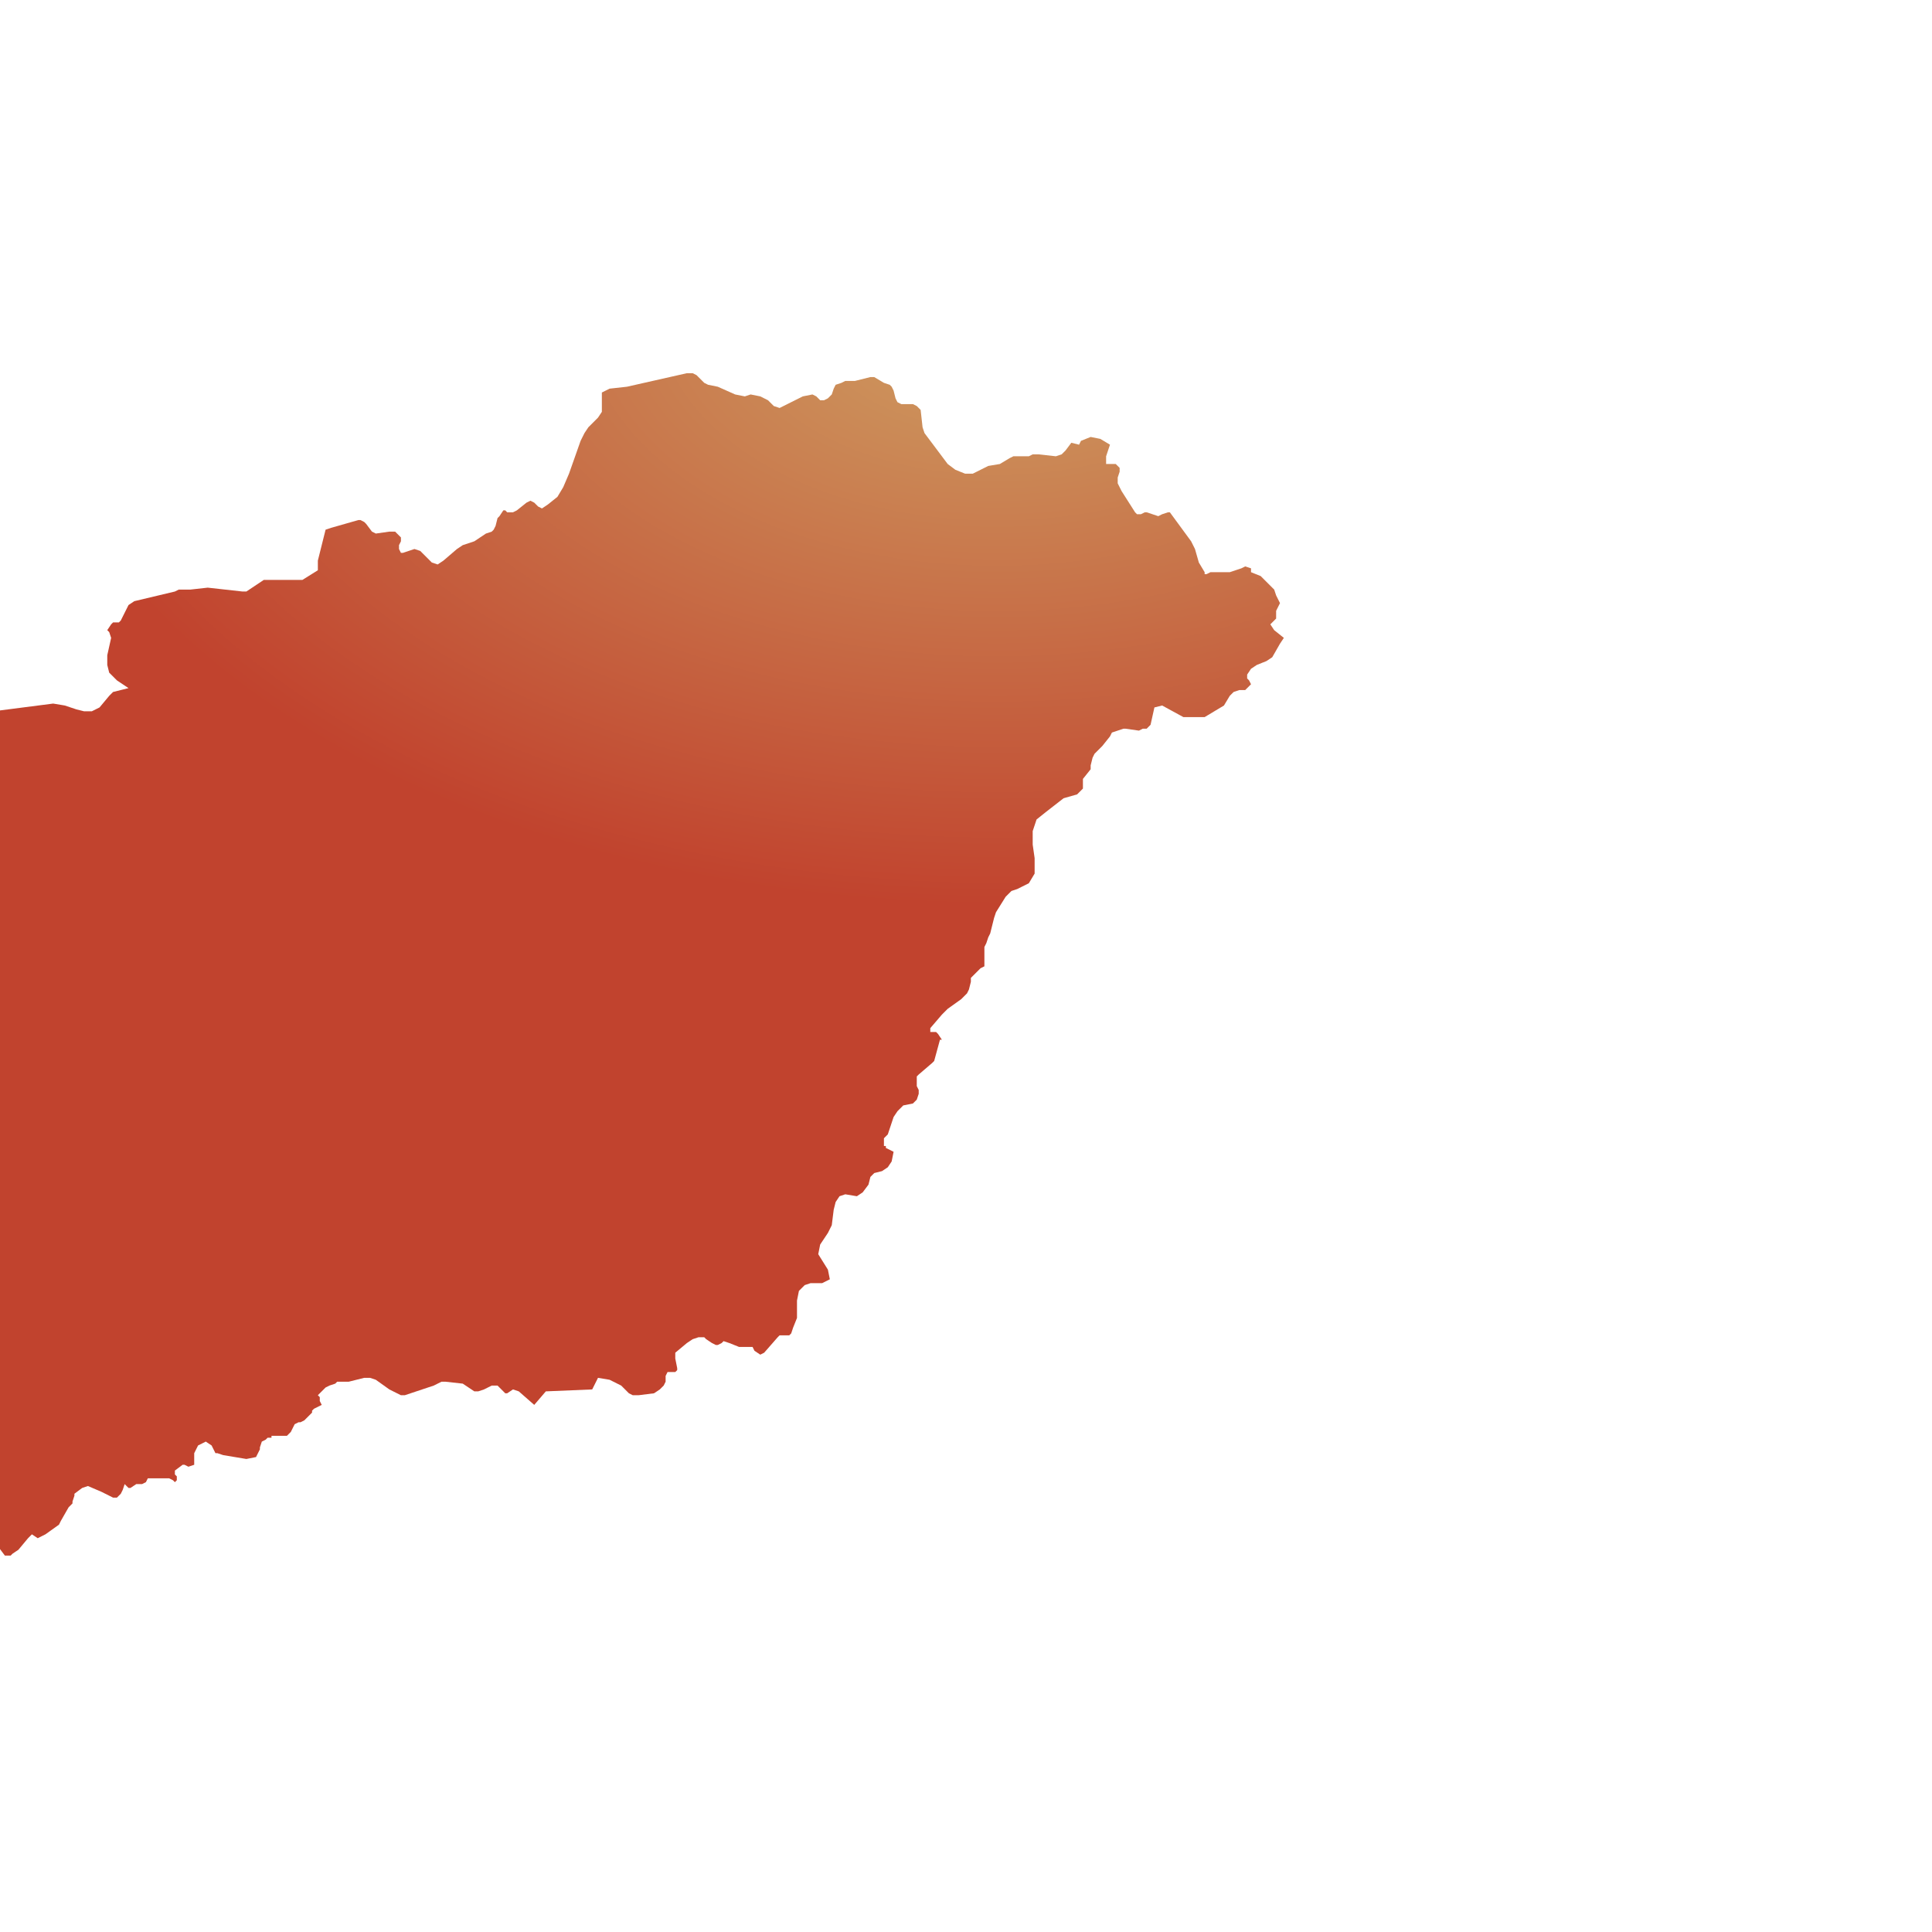
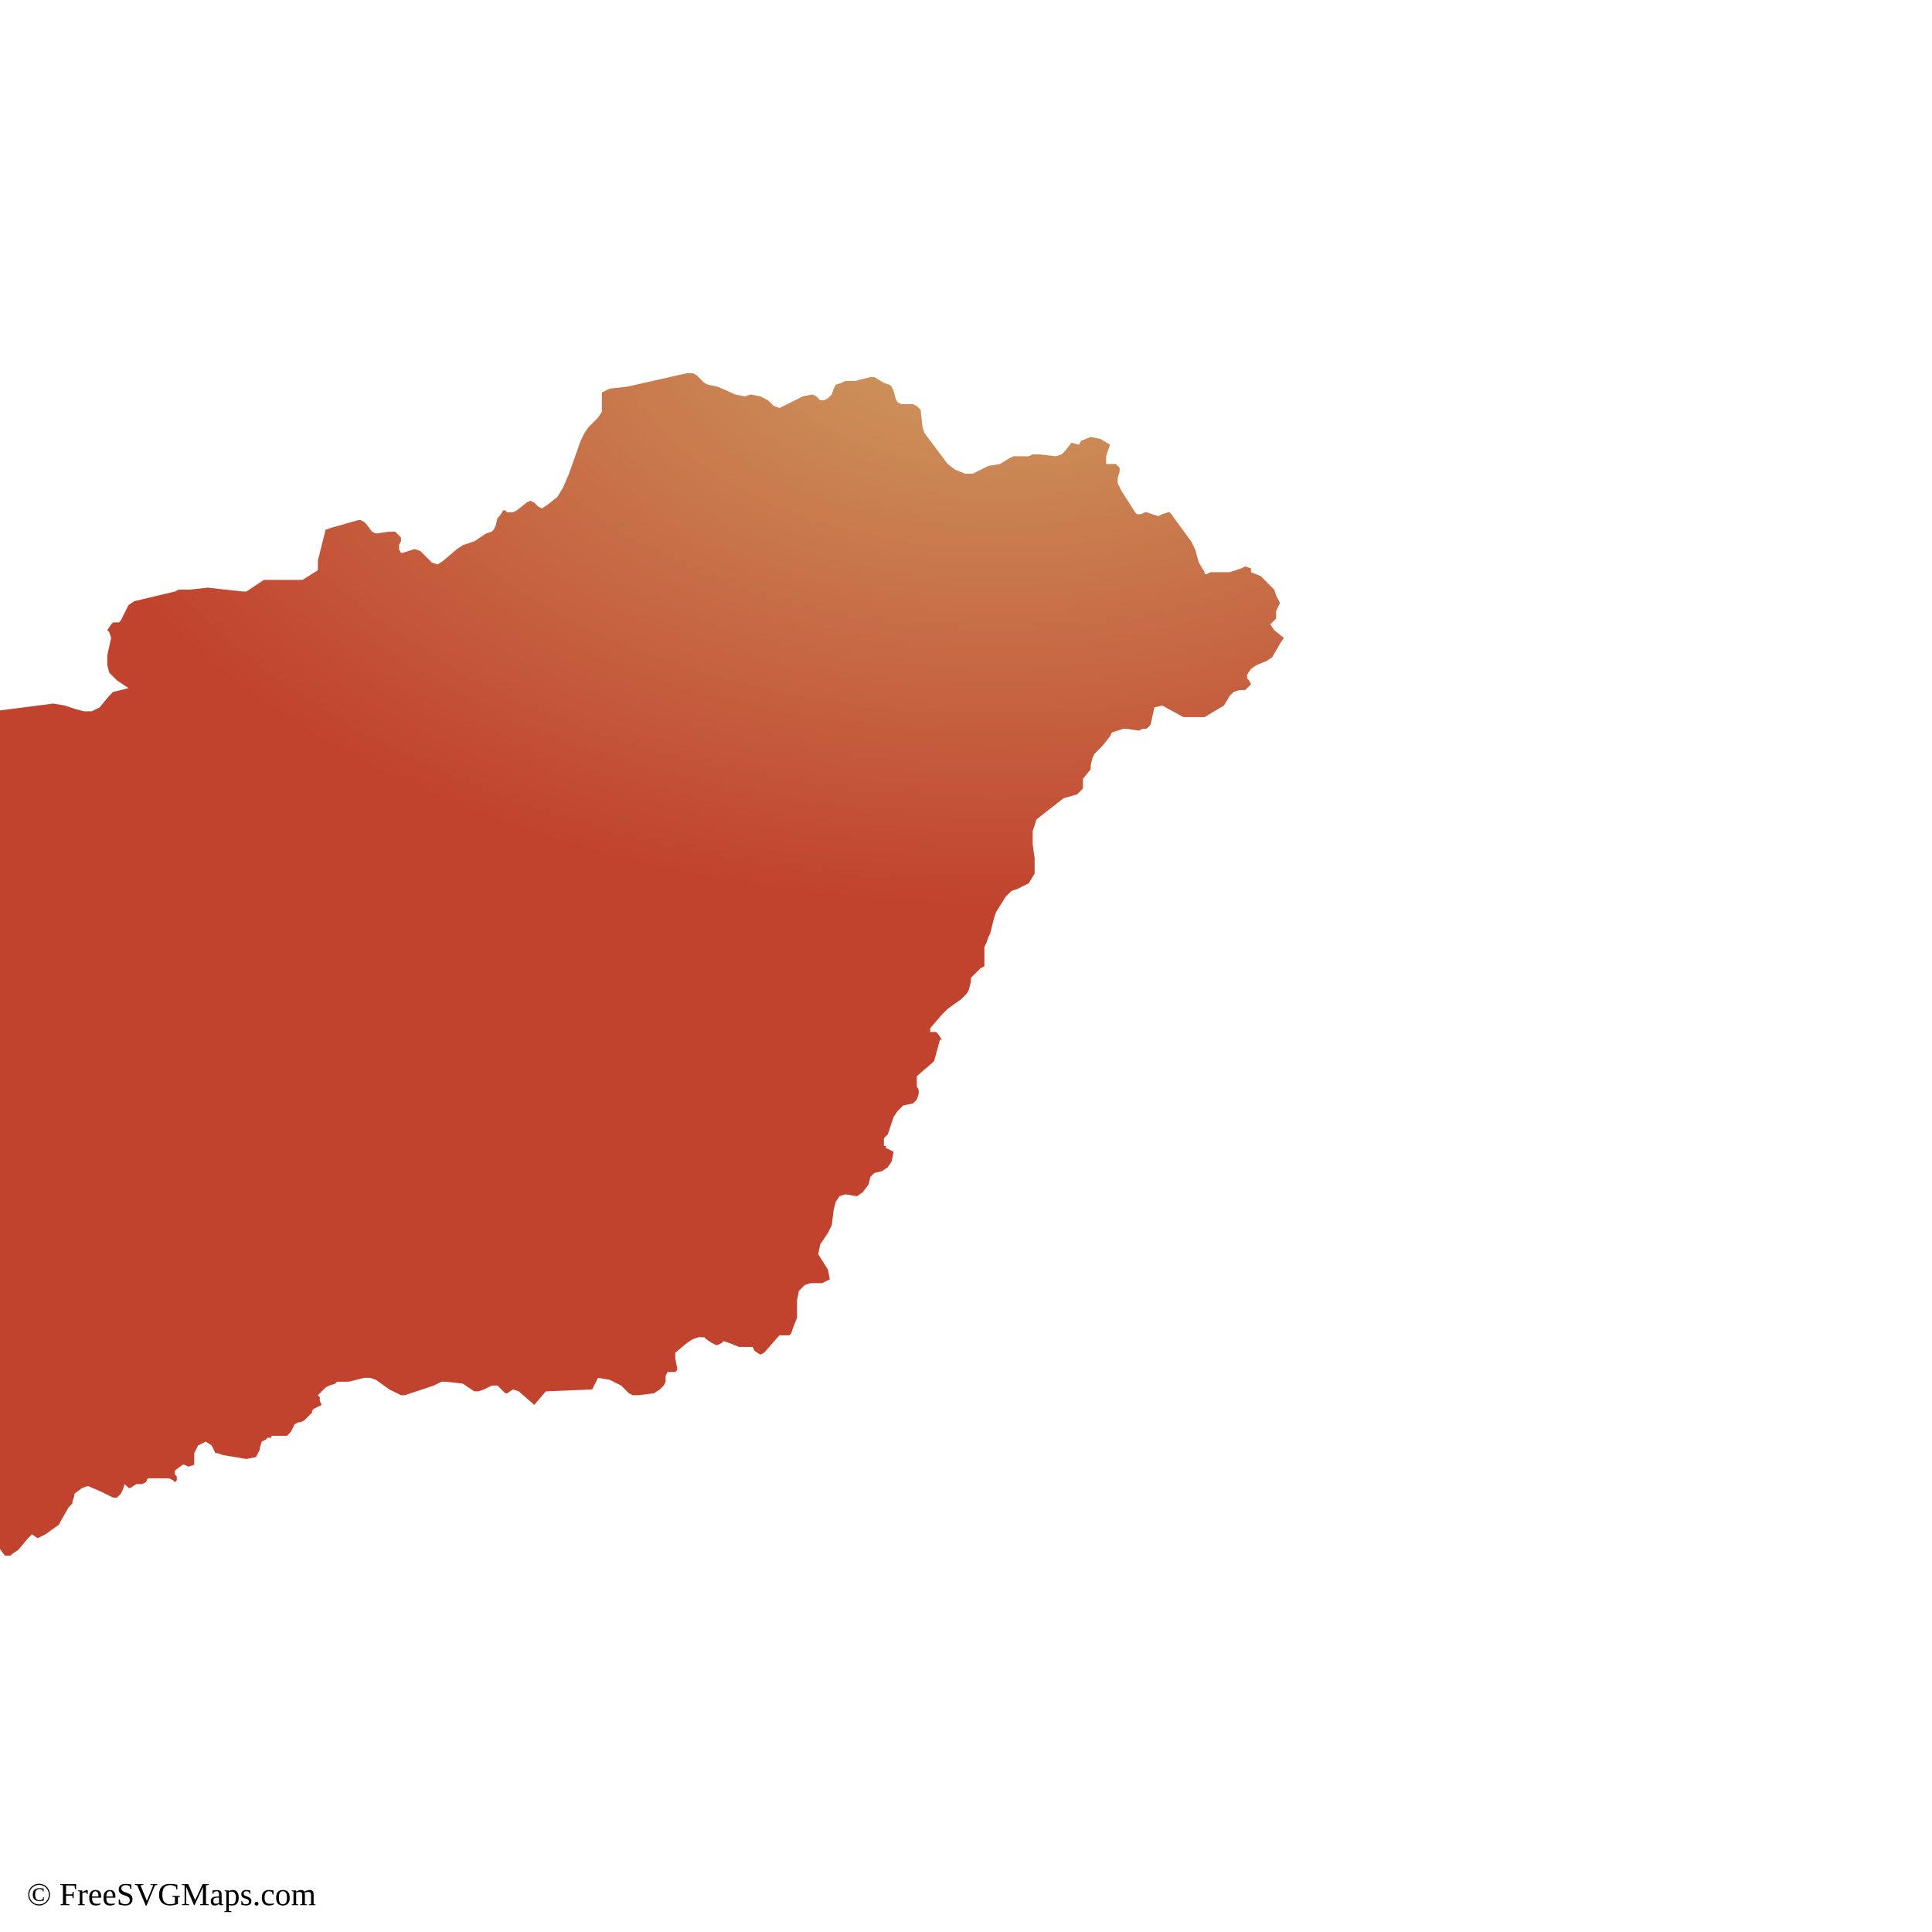
<svg xmlns="http://www.w3.org/2000/svg" id="mapSVG" version="1.1" x="0px" y="0px" style="overflow: hidden; enable-background:new -461 335 100 100;" xml:space="preserve" width="360" height="360" viewBox="0 0 360 360">
-   <defs id="defs1">
+   <g id="viewport-20260918035511133" class="svg-pan-zoom_viewport" transform="matrix(3.6,0,0,3.6,1538.828,-1206.3)" style="transform: matrix(3.6, 0, 0, 3.6, 1538.83, -1206.3);">
+     <g id="mapGroup">
+       <path id="mapPath" d="M-361.7,367.4 L-361.4,367.1 L-361.4,366.7 L-361.3,366.5 L-361.2,366.3 L-361.4,365.9 L-361.5,365.6 L-361.7,365.4 L-362.2,364.9 L-362.7,364.7 L-362.7,364.5 L-363,364.4 L-363.2,364.5 L-363.5,364.6 L-363.8,364.7 L-364.8,364.7 L-365,364.8 L-365.1,364.8 L-365.1,364.7 L-365.4,364.2 L-365.6,363.5 L-365.8,363.1 L-366.9,361.6 L-366.9,361.6 L-367,361.6 L-367,361.6 L-367.3,361.7 L-367.5,361.8 L-367.8,361.7 L-368.1,361.6 L-368.2,361.6 L-368.2,361.6 L-368.4,361.7 L-368.5,361.7 L-368.6,361.7 L-368.7,361.6 L-369.4,360.5 L-369.6,360.1 L-369.6,359.8 L-369.5,359.5 L-369.5,359.3 L-369.7,359.1 L-369.8,359.1 L-370.2,359.1 L-370.2,358.7 L-370,358.1 L-370.5,357.8 L-371,357.7 L-371.5,357.9 L-371.6,358.1 L-371.6,358.1 L-372,358 L-372.3,358.4 L-372.5,358.6 L-372.8,358.7 L-373.7,358.6 L-374,358.6 L-374.2,358.7 L-375,358.7 L-375.2,358.8 L-375.7,359.1 L-376.3,359.2 L-377.1,359.6 L-377.5,359.6 L-378,359.4 L-378.4,359.1 L-378.7,358.7 L-379.6,357.5 L-379.7,357.2 L-379.8,356.3 L-380,356.1 L-380.2,356 L-380.8,356 L-381,355.9 L-381.1,355.7 L-381.2,355.3 L-381.3,355.1 L-381.4,355 L-381.7,354.9 L-382.2,354.6 L-382.4,354.6 L-383.2,354.8 L-383.7,354.8 L-383.9,354.9 L-384.2,355 L-384.3,355.2 L-384.4,355.5 L-384.6,355.7 L-384.8,355.8 L-385,355.8 L-385.2,355.6 L-385.4,355.5 L-385.9,355.6 L-387.1,356.2 L-387.4,356.1 L-387.7,355.8 L-388.1,355.6 L-388.6,355.5 L-388.9,355.6 L-389.4,355.5 L-390.3,355.1 L-390.8,355 L-391,354.9 L-391.4,354.5 L-391.6,354.4 L-391.9,354.4 L-395,355.1 L-395.9,355.2 L-396.3,355.4 L-396.3,355.5 L-396.3,355.7 L-396.3,356.1 L-396.3,356.3 L-396.3,356.4 L-396.5,356.7 L-397,357.2 L-397.2,357.5 L-397.4,357.9 L-398,359.6 L-398.3,360.3 L-398.6,360.8 L-399.1,361.2 L-399.4,361.4 L-399.6,361.3 L-399.8,361.1 L-400,361 L-400.2,361.1 L-400.7,361.5 L-400.9,361.6 L-401.2,361.6 L-401.3,361.5 L-401.4,361.5 L-401.6,361.8 L-401.7,361.9 L-401.8,362.3 L-401.9,362.5 L-402,362.6 L-402.3,362.7 L-402.9,363.1 L-403.5,363.3 L-403.8,363.5 L-404.5,364.1 L-404.8,364.3 L-405.1,364.2 L-405.7,363.6 L-406,363.5 L-406.6,363.7 L-406.7,363.7 L-406.8,363.5 L-406.8,363.3 L-406.7,363.1 L-406.7,362.9 L-407,362.6 L-407.3,362.6 L-408,362.7 L-408.2,362.6 L-408.5,362.2 L-408.6,362.1 L-408.8,362 L-408.9,362 L-410.3,362.4 L-410.6,362.5 L-410.7,362.9 L-410.9,363.7 L-411,364.1 L-411,364.1 L-411,364.2 L-411,364.5 L-411,364.6 L-411.8,365.1 L-413.8,365.1 L-414.7,365.7 L-414.9,365.7 L-416.7,365.5 L-417.6,365.6 L-418.2,365.6 L-418.4,365.7 L-420.5,366.2 L-420.8,366.4 L-421.2,367.2 L-421.3,367.3 L-421.6,367.3 L-421.7,367.4 L-421.9,367.7 L-421.9,367.7 L-421.8,367.8 L-421.7,368.1 L-421.9,369 L-421.9,369.5 L-421.8,369.9 L-421.4,370.3 L-420.8,370.7 L-421.2,370.8 L-421.6,370.9 L-421.8,371.1 L-422.3,371.7 L-422.7,371.9 L-423.1,371.9 L-423.5,371.8 L-424.1,371.6 L-424.7,371.5 L-427.8,371.9 L-428.9,372.3 L-429.4,372.4 L-431.2,372.2 L-435.5,372.5 L-436.7,372.1 L-437.7,371.6 L-437.8,371.5 L-437.9,371.2 L-438.2,371 L-438.5,370.7 L-438.7,370.6 L-438.9,370.7 L-439.1,370.7 L-439.2,370.7 L-439.4,370.5 L-439.9,369.8 L-440,369.7 L-440.4,369.6 L-440.5,369.6 L-440.7,369.5 L-442.2,367.4 L-442.7,367 L-443.6,366.9 L-444.4,366.7 L-444.9,366.6 L-445.5,366.9 L-446.4,367.7 L-446.2,367.9 L-446.2,368 L-446.3,368.1 L-446.4,368.3 L-446.4,368.4 L-446.5,368.5 L-446.5,368.5 L-446.5,368.6 L-446.5,368.6 L-446.4,368.7 L-446.3,368.7 L-446.4,369.1 L-446.5,369.4 L-446.6,369.6 L-446.9,369.8 L-447.4,369.9 L-447.6,370 L-447.6,370.2 L-447.5,370.3 L-447.2,370.5 L-447.1,370.6 L-446.9,371 L-446.8,371.1 L-447,371.4 L-447,371.7 L-446.9,372.2 L-446.9,372.9 L-446.8,373.1 L-446.7,373.3 L-446.5,373.4 L-446.8,373.5 L-447.8,373.6 L-449,373.9 L-449.5,373.8 L-449.7,373.2 L-449.9,373.4 L-450.2,373.8 L-450.4,374 L-450.5,374 L-451.4,373.9 L-451.5,373.8 L-451.7,373.6 L-451.8,373.4 L-451.9,373.2 L-451.9,373 L-452.1,372.9 L-453.3,372.4 L-453.9,372.3 L-454.5,372.6 L-454.6,372.8 L-454.5,373.1 L-454.6,373.3 L-454.7,373.4 L-455.3,373.7 L-455.5,373.9 L-455.6,373.9 L-455.7,373.9 L-455.8,373.8 L-455.8,373.7 L-456,373.8 L-456.2,374.2 L-456.3,374.4 L-456.1,374.5 L-455.2,374.8 L-454.8,374.8 L-453.9,375.1 L-453.4,375 L-453.1,375.2 L-452.8,375.5 L-452.7,376 L-452.8,376.4 L-452.5,376.6 L-452.3,376.8 L-452.2,377.1 L-452.2,377.4 L-452.4,377.7 L-452.8,377.8 L-453,378 L-452.9,378.9 L-453.7,379.5 L-455.3,380.2 L-455.4,379.9 L-455.6,379.8 L-455.8,379.9 L-456,380.1 L-455.9,381 L-456,381.1 L-456.1,381.1 L-456.1,381.1 L-456.1,381.3 L-456.1,381.4 L-456,381.4 L-455.9,381.4 L-455.9,381.5 L-455.5,382.4 L-455.4,382.8 L-455.5,383.1 L-455.7,383.2 L-456.2,383.5 L-456.1,383.9 L-456.3,384.3 L-456.3,384.7 L-456.2,384.8 L-455.9,384.8 L-455.8,384.9 L-455.8,385.1 L-456,385.5 L-456,385.6 L-455.8,385.7 L-455.3,385.5 L-455,385.5 L-454.8,385.7 L-454.9,386 L-455.3,386.4 L-455.6,386.6 L-455.7,386.9 L-455.6,387.2 L-455.3,387.3 L-455.1,387.4 L-455,387.5 L-455.1,387.6 L-455.3,387.8 L-455.9,388 L-456.1,388.2 L-455.7,388.3 L-455.5,388.3 L-455.3,388.5 L-455.2,388.8 L-455.5,388.9 L-455.9,388.9 L-456.1,388.9 L-456.2,388.9 L-456.3,389 L-456.3,388.9 L-456.4,388.9 L-456.7,388.7 L-457,388.7 L-457.6,388.7 L-458.1,388.6 L-458.3,388.7 L-458.5,388.9 L-458.5,389.2 L-458.7,389.3 L-458.8,389.4 L-459,389.5 L-459,389.6 L-459,389.7 L-459,389.9 L-459.1,390 L-459.2,390.1 L-459.5,390.2 L-459.9,390.5 L-460,390.7 L-460.6,391.4 L-460.8,391.6 L-461,391.7 L-460.4,391.8 L-458.4,391.7 L-458.2,391.8 L-457.9,392.1 L-457.8,392.2 L-457.6,392.2 L-457.5,392.3 L-457.6,392.5 L-457.7,392.8 L-457.8,393 L-457.9,393.3 L-458,393.6 L-458,393.7 L-457.8,394.3 L-457.6,394.5 L-457.5,394.7 L-457.3,394.9 L-457.1,394.9 L-457.1,395.2 L-456.9,395.3 L-456.6,395.3 L-456.4,395.5 L-456.3,395.9 L-456.5,396.1 L-456.8,396.2 L-456.9,396.4 L-456.8,396.7 L-456.6,396.9 L-456,397.2 L-455.5,398 L-455,398.4 L-454.8,399.4 L-454.7,399.4 L-454.1,399.8 L-453.9,400 L-453.8,400 L-453.7,399.8 L-453.6,399.8 L-453.5,399.8 L-453.4,399.9 L-453,400 L-452.7,400.2 L-452.4,400.5 L-452.2,400.9 L-451.9,401.3 L-451.4,401.5 L-451.3,401.9 L-451.1,401.9 L-451,401.6 L-450.9,401.7 L-450.5,401.8 L-450.5,401.8 L-450.4,401.9 L-450.3,402 L-450.3,402 L-450.2,402.1 L-450.1,402 L-450.1,402 L-450,402 L-449.8,402.1 L-449.6,402.4 L-449.5,402.8 L-449.5,403.1 L-449.3,403.9 L-449.2,404 L-449.1,404.1 L-448.5,404.7 L-448.1,405.4 L-448,405.6 L-447.2,406.2 L-447.1,406.4 L-447,406.6 L-446.8,406.8 L-446.1,407.3 L-445.9,407.5 L-444.7,407.5 L-444.5,407.6 L-444,408.4 L-443.9,408.6 L-443.7,409.3 L-443.7,409.5 L-443.5,409.8 L-443.3,409.9 L-443.1,409.9 L-442.9,410.1 L-443.1,410.1 L-443.2,410.2 L-443.4,410.3 L-443.4,410.4 L-443.1,410.5 L-443,410.6 L-442.8,410.7 L-442.7,410.4 L-442.6,410.8 L-442.6,411 L-442.5,411 L-442.2,411 L-441.9,410.9 L-441.7,410.9 L-441.7,411.3 L-441.6,411.2 L-441.5,411.2 L-441.5,411.1 L-441.4,411 L-440.1,411.1 L-439.5,411.2 L-438.9,411.4 L-438.2,412.2 L-438.1,412.4 L-438.1,412.6 L-438,412.9 L-438,413.1 L-437.9,413.4 L-437.8,413.4 L-437.5,413.5 L-435.7,414 L-435.3,414.3 L-435,414.8 L-435,414.9 L-434.9,414.9 L-434.8,414.8 L-434.7,414.6 L-434.6,414.5 L-433.3,414.5 L-431.7,414.9 L-431.6,414.9 L-431.4,414.9 L-431.1,414.7 L-431,414.7 L-429.8,414.7 L-429.5,414.8 L-429.1,415.1 L-428.7,415.1 L-428.5,415.4 L-428.2,415.5 L-428,415.4 L-427.7,415.2 L-427.5,415.2 L-427.2,415.6 L-427.1,415.6 L-426.9,415.6 L-426.8,415.5 L-426.5,415.3 L-426,414.7 L-425.8,414.5 L-425.5,414.7 L-425.1,414.5 L-424.4,414 L-424.3,413.8 L-423.9,413.1 L-423.7,412.9 L-423.7,412.9 L-423.7,412.8 L-423.6,412.5 L-423.6,412.4 L-423.2,412.1 L-422.9,412 L-422.2,412.3 L-421.6,412.6 L-421.4,412.6 L-421.3,412.5 L-421.2,412.4 L-421.1,412.2 L-421,411.9 L-420.8,412.1 L-420.7,412.1 L-420.4,411.9 L-420.1,411.9 L-419.9,411.8 L-419.8,411.6 L-419.6,411.6 L-419.5,411.6 L-418.7,411.6 L-418.5,411.7 L-418.4,411.8 L-418.3,411.7 L-418.3,411.7 L-418.3,411.6 L-418.3,411.6 L-418.3,411.6 L-418.3,411.5 L-418.4,411.4 L-418.4,411.3 L-418.4,411.2 L-418.4,411.2 L-418,410.9 L-417.9,410.9 L-417.7,411 L-417.4,410.9 L-417.4,410.3 L-417.2,409.9 L-416.8,409.7 L-416.5,409.9 L-416.4,410.1 L-416.3,410.3 L-416.2,410.3 L-415.9,410.4 L-414.7,410.6 L-414.2,410.5 L-414.2,410.5 L-414.1,410.3 L-414,410.1 L-414,410 L-413.9,409.7 L-413.7,409.6 L-413.6,409.5 L-413.4,409.5 L-413.4,409.4 L-412.8,409.4 L-412.6,409.4 L-412.4,409.2 L-412.3,409 L-412.2,408.8 L-412.2,408.8 L-412,408.7 L-411.9,408.7 L-411.7,408.6 L-411.5,408.4 L-411.4,408.3 L-411.3,408.2 L-411.3,408.1 L-411.3,408.1 L-411.2,408 L-411,407.9 L-410.8,407.8 L-410.9,407.6 L-410.9,407.5 L-410.9,407.4 L-410.9,407.4 L-411,407.3 L-410.8,407.1 L-410.7,407 L-410.6,406.9 L-410.4,406.8 L-410.1,406.7 L-410,406.6 L-409.9,406.6 L-409.8,406.6 L-409.4,406.6 L-408.6,406.4 L-408.3,406.4 L-408,406.5 L-407.3,407 L-406.7,407.3 L-406.5,407.3 L-405,406.8 L-404.6,406.6 L-404.4,406.6 L-403.5,406.7 L-402.9,407.1 L-402.7,407.1 L-402.4,407 L-402.2,406.9 L-402,406.8 L-401.9,406.8 L-401.9,406.8 L-401.7,406.8 L-401.6,406.9 L-401.6,406.9 L-401.4,407.1 L-401.3,407.2 L-401.3,407.2 L-401.2,407.2 L-400.9,407 L-400.9,407 L-400.6,407.1 L-399.8,407.8 L-399.2,407.1 L-396.8,407 L-396.5,406.4 L-395.9,406.5 L-395.3,406.8 L-394.9,407.2 L-394.7,407.3 L-394.5,407.3 L-394.4,407.3 L-393.6,407.2 L-393.3,407 L-393.1,406.8 L-393,406.6 L-393,406.3 L-392.9,406.1 L-392.8,406.1 L-392.7,406.1 L-392.5,406.1 L-392.4,406 L-392.4,405.9 L-392.5,405.4 L-392.5,405.2 L-392.5,405.1 L-391.9,404.6 L-391.6,404.4 L-391.3,404.3 L-391,404.3 L-390.9,404.4 L-390.6,404.6 L-390.4,404.7 L-390.3,404.7 L-390.1,404.6 L-390,404.5 L-389.7,404.6 L-389.2,404.8 L-388.9,404.8 L-388.7,404.8 L-388.6,404.8 L-388.5,404.8 L-388.4,405 L-388.1,405.2 L-387.9,405.1 L-387.2,404.3 L-387.1,404.2 L-386.6,404.2 L-386.5,404.1 L-386.4,403.8 L-386.2,403.3 L-386.2,402.4 L-386.1,401.9 L-385.8,401.6 L-385.5,401.5 L-384.9,401.5 L-384.5,401.3 L-384.6,400.8 L-385.1,400 L-385,399.5 L-384.8,399.2 L-384.6,398.9 L-384.4,398.5 L-384.3,397.7 L-384.2,397.3 L-384,397 L-383.7,396.9 L-383.1,397 L-382.8,396.8 L-382.5,396.4 L-382.4,396 L-382.2,395.8 L-381.8,395.7 L-381.5,395.5 L-381.3,395.2 L-381.2,394.7 L-381.6,394.5 L-381.6,394.4 L-381.7,394.4 L-381.7,394.3 L-381.7,394.2 L-381.7,394 L-381.6,393.9 L-381.5,393.8 L-381.2,392.9 L-381,392.6 L-380.7,392.3 L-380.2,392.2 L-380,392 L-379.9,391.7 L-379.9,391.5 L-380,391.3 L-380,391 L-380,390.8 L-379.9,390.7 L-379.9,390.7 L-379.2,390.1 L-379.1,390 L-378.8,388.9 L-378.7,388.9 L-378.7,388.9 L-378.9,388.6 L-379,388.5 L-379.1,388.5 L-379.3,388.5 L-379.3,388.3 L-378.7,387.6 L-378.4,387.3 L-377.7,386.8 L-377.4,386.5 L-377.3,386.3 L-377.2,385.9 L-377.2,385.7 L-377,385.5 L-376.7,385.2 L-376.5,385.1 L-376.5,384.8 L-376.5,384.6 L-376.5,384.4 L-376.5,384.1 L-376.4,383.9 L-376.3,383.6 L-376.2,383.4 L-376,382.6 L-375.9,382.3 L-375.4,381.5 L-375.1,381.2 L-374.8,381.1 L-374.2,380.8 L-373.9,380.3 L-373.9,379.5 L-374,378.8 L-374,378.1 L-373.8,377.5 L-373.3,377.1 L-372.4,376.4 L-371.7,376.2 L-371.5,376 L-371.4,375.9 L-371.4,375.7 L-371.4,375.5 L-371.4,375.4 L-371,374.9 L-371,374.7 L-370.9,374.3 L-370.8,374.1 L-370.7,374 L-370.5,373.8 L-370.4,373.7 L-370,373.2 L-369.9,373 L-369.6,372.9 L-369.3,372.8 L-369.2,372.8 L-368.5,372.9 L-368.3,372.8 L-368.1,372.8 L-367.9,372.6 L-367.7,371.7 L-367.3,371.6 L-366.2,372.2 L-365.7,372.2 L-365.1,372.2 L-364.6,371.9 L-364.1,371.6 L-363.8,371.1 L-363.6,370.9 L-363.3,370.8 L-363,370.8 L-362.9,370.7 L-362.7,370.5 L-362.8,370.3 L-362.9,370.2 L-362.9,370 L-362.7,369.7 L-362.4,369.5 L-361.9,369.3 L-361.6,369.1 L-361.2,368.4 L-361,368.1 L-361.5,367.7 Z" fill="url(#grad1)" />
+     </g>
+   </g>
+   <text id="svgAttribution" x="5" y="355" font-size="6px" fill="#000000" text-anchor="start" dominant-baseline="baseline">© FreeSVGMaps.com</text>
+   <defs>
    <radialGradient id="grad1" cx="85%" cy="-5%">
      <stop offset="0%" style="stop-color:#ce9e62;stop-opacity:1" />
      <stop offset="100%" style="stop-color:#c1432e;stop-opacity:1" />
    </radialGradient>
  </defs>
-   <g id="viewport-20260918035511133" class="svg-pan-zoom_viewport" transform="matrix(3.6,0,0,3.6,1538.828,-1206.3)" style="transform: matrix(3.6, 0, 0, 3.6, 1538.83, -1206.3);">
-     <g id="mapGroup">
-       <path id="mapPath" d="M-361.7,367.4 L-361.4,367.1 L-361.4,366.7 L-361.3,366.5 L-361.2,366.3 L-361.4,365.9 L-361.5,365.6 L-361.7,365.4 L-362.2,364.9 L-362.7,364.7 L-362.7,364.5 L-363,364.4 L-363.2,364.5 L-363.5,364.6 L-363.8,364.7 L-364.8,364.7 L-365,364.8 L-365.1,364.8 L-365.1,364.7 L-365.4,364.2 L-365.6,363.5 L-365.8,363.1 L-366.9,361.6 L-366.9,361.6 L-367,361.6 L-367,361.6 L-367.3,361.7 L-367.5,361.8 L-367.8,361.7 L-368.1,361.6 L-368.2,361.6 L-368.2,361.6 L-368.4,361.7 L-368.5,361.7 L-368.6,361.7 L-368.7,361.6 L-369.4,360.5 L-369.6,360.1 L-369.6,359.8 L-369.5,359.5 L-369.5,359.3 L-369.7,359.1 L-369.8,359.1 L-370.2,359.1 L-370.2,358.7 L-370,358.1 L-370.5,357.8 L-371,357.7 L-371.5,357.9 L-371.6,358.1 L-371.6,358.1 L-372,358 L-372.3,358.4 L-372.5,358.6 L-372.8,358.7 L-373.7,358.6 L-374,358.6 L-374.2,358.7 L-375,358.7 L-375.2,358.8 L-375.7,359.1 L-376.3,359.2 L-377.1,359.6 L-377.5,359.6 L-378,359.4 L-378.4,359.1 L-378.7,358.7 L-379.6,357.5 L-379.7,357.2 L-379.8,356.3 L-380,356.1 L-380.2,356 L-380.8,356 L-381,355.9 L-381.1,355.7 L-381.2,355.3 L-381.3,355.1 L-381.4,355 L-381.7,354.9 L-382.2,354.6 L-382.4,354.6 L-383.2,354.8 L-383.7,354.8 L-383.9,354.9 L-384.2,355 L-384.3,355.2 L-384.4,355.5 L-384.6,355.7 L-384.8,355.8 L-385,355.8 L-385.2,355.6 L-385.4,355.5 L-385.9,355.6 L-387.1,356.2 L-387.4,356.1 L-387.7,355.8 L-388.1,355.6 L-388.6,355.5 L-388.9,355.6 L-389.4,355.5 L-390.3,355.1 L-390.8,355 L-391,354.9 L-391.4,354.5 L-391.6,354.4 L-391.9,354.4 L-395,355.1 L-395.9,355.2 L-396.3,355.4 L-396.3,355.5 L-396.3,355.7 L-396.3,356.1 L-396.3,356.3 L-396.3,356.4 L-396.5,356.7 L-397,357.2 L-397.2,357.5 L-397.4,357.9 L-398,359.6 L-398.3,360.3 L-398.6,360.8 L-399.1,361.2 L-399.4,361.4 L-399.6,361.3 L-399.8,361.1 L-400,361 L-400.2,361.1 L-400.7,361.5 L-400.9,361.6 L-401.2,361.6 L-401.3,361.5 L-401.4,361.5 L-401.6,361.8 L-401.7,361.9 L-401.8,362.3 L-401.9,362.5 L-402,362.6 L-402.3,362.7 L-402.9,363.1 L-403.5,363.3 L-403.8,363.5 L-404.5,364.1 L-404.8,364.3 L-405.1,364.2 L-405.7,363.6 L-406,363.5 L-406.6,363.7 L-406.7,363.7 L-406.8,363.5 L-406.8,363.3 L-406.7,363.1 L-406.7,362.9 L-407,362.6 L-407.3,362.6 L-408,362.7 L-408.2,362.6 L-408.5,362.2 L-408.6,362.1 L-408.8,362 L-408.9,362 L-410.3,362.4 L-410.6,362.5 L-410.7,362.9 L-410.9,363.7 L-411,364.1 L-411,364.1 L-411,364.2 L-411,364.5 L-411,364.6 L-411.8,365.1 L-413.8,365.1 L-414.7,365.7 L-414.9,365.7 L-416.7,365.5 L-417.6,365.6 L-418.2,365.6 L-418.4,365.7 L-420.5,366.2 L-420.8,366.4 L-421.2,367.2 L-421.3,367.3 L-421.6,367.3 L-421.7,367.4 L-421.9,367.7 L-421.9,367.7 L-421.8,367.8 L-421.7,368.1 L-421.9,369 L-421.9,369.5 L-421.8,369.9 L-421.4,370.3 L-420.8,370.7 L-421.2,370.8 L-421.6,370.9 L-421.8,371.1 L-422.3,371.7 L-422.7,371.9 L-423.1,371.9 L-423.5,371.8 L-424.1,371.6 L-424.7,371.5 L-427.8,371.9 L-428.9,372.3 L-429.4,372.4 L-431.2,372.2 L-435.5,372.5 L-436.7,372.1 L-437.7,371.6 L-437.8,371.5 L-437.9,371.2 L-438.2,371 L-438.5,370.7 L-438.7,370.6 L-438.9,370.7 L-439.1,370.7 L-439.2,370.7 L-439.4,370.5 L-439.9,369.8 L-440,369.7 L-440.4,369.6 L-440.5,369.6 L-440.7,369.5 L-442.2,367.4 L-442.7,367 L-443.6,366.9 L-444.4,366.7 L-444.9,366.6 L-445.5,366.9 L-446.4,367.7 L-446.2,367.9 L-446.2,368 L-446.3,368.1 L-446.4,368.3 L-446.4,368.4 L-446.5,368.5 L-446.5,368.5 L-446.5,368.6 L-446.5,368.6 L-446.4,368.7 L-446.3,368.7 L-446.4,369.1 L-446.5,369.4 L-446.6,369.6 L-446.9,369.8 L-447.4,369.9 L-447.6,370 L-447.6,370.2 L-447.5,370.3 L-447.2,370.5 L-447.1,370.6 L-446.9,371 L-446.8,371.1 L-447,371.4 L-447,371.7 L-446.9,372.2 L-446.9,372.9 L-446.8,373.1 L-446.7,373.3 L-446.5,373.4 L-446.8,373.5 L-447.8,373.6 L-449,373.9 L-449.5,373.8 L-449.7,373.2 L-449.9,373.4 L-450.2,373.8 L-450.4,374 L-450.5,374 L-451.4,373.9 L-451.5,373.8 L-451.7,373.6 L-451.8,373.4 L-451.9,373.2 L-451.9,373 L-452.1,372.9 L-453.3,372.4 L-453.9,372.3 L-454.5,372.6 L-454.6,372.8 L-454.5,373.1 L-454.6,373.3 L-454.7,373.4 L-455.3,373.7 L-455.5,373.9 L-455.6,373.9 L-455.7,373.9 L-455.8,373.8 L-455.8,373.7 L-456,373.8 L-456.2,374.2 L-456.3,374.4 L-456.1,374.5 L-455.2,374.8 L-454.8,374.8 L-453.9,375.1 L-453.4,375 L-453.1,375.2 L-452.8,375.5 L-452.7,376 L-452.8,376.4 L-452.5,376.6 L-452.3,376.8 L-452.2,377.1 L-452.2,377.4 L-452.4,377.7 L-452.8,377.8 L-453,378 L-452.9,378.9 L-453.7,379.5 L-455.3,380.2 L-455.4,379.9 L-455.6,379.8 L-455.8,379.9 L-456,380.1 L-455.9,381 L-456,381.1 L-456.1,381.1 L-456.1,381.1 L-456.1,381.3 L-456.1,381.4 L-456,381.4 L-455.9,381.4 L-455.9,381.5 L-455.5,382.4 L-455.4,382.8 L-455.5,383.1 L-455.7,383.2 L-456.2,383.5 L-456.1,383.9 L-456.3,384.3 L-456.3,384.7 L-456.2,384.8 L-455.9,384.8 L-455.8,384.9 L-455.8,385.1 L-456,385.5 L-456,385.6 L-455.8,385.7 L-455.3,385.5 L-455,385.5 L-454.8,385.7 L-454.9,386 L-455.3,386.4 L-455.6,386.6 L-455.7,386.9 L-455.6,387.2 L-455.3,387.3 L-455.1,387.4 L-455,387.5 L-455.1,387.6 L-455.3,387.8 L-455.9,388 L-456.1,388.2 L-455.7,388.3 L-455.5,388.3 L-455.3,388.5 L-455.2,388.8 L-455.5,388.9 L-455.9,388.9 L-456.1,388.9 L-456.2,388.9 L-456.3,389 L-456.3,388.9 L-456.4,388.9 L-456.7,388.7 L-457,388.7 L-457.6,388.7 L-458.1,388.6 L-458.3,388.7 L-458.5,388.9 L-458.5,389.2 L-458.7,389.3 L-458.8,389.4 L-459,389.5 L-459,389.6 L-459,389.7 L-459,389.9 L-459.1,390 L-459.2,390.1 L-459.5,390.2 L-459.9,390.5 L-460,390.7 L-460.6,391.4 L-460.8,391.6 L-461,391.7 L-460.4,391.8 L-458.4,391.7 L-458.2,391.8 L-457.9,392.1 L-457.8,392.2 L-457.6,392.2 L-457.5,392.3 L-457.6,392.5 L-457.7,392.8 L-457.8,393 L-457.9,393.3 L-458,393.6 L-458,393.7 L-457.8,394.3 L-457.6,394.5 L-457.5,394.7 L-457.3,394.9 L-457.1,394.9 L-457.1,395.2 L-456.9,395.3 L-456.6,395.3 L-456.4,395.5 L-456.3,395.9 L-456.5,396.1 L-456.8,396.2 L-456.9,396.4 L-456.8,396.7 L-456.6,396.9 L-456,397.2 L-455.5,398 L-455,398.4 L-454.8,399.4 L-454.7,399.4 L-454.1,399.8 L-453.9,400 L-453.8,400 L-453.7,399.8 L-453.6,399.8 L-453.5,399.8 L-453.4,399.9 L-453,400 L-452.7,400.2 L-452.4,400.5 L-452.2,400.9 L-451.9,401.3 L-451.4,401.5 L-451.3,401.9 L-451.1,401.9 L-451,401.6 L-450.9,401.7 L-450.5,401.8 L-450.5,401.8 L-450.4,401.9 L-450.3,402 L-450.3,402 L-450.2,402.1 L-450.1,402 L-450.1,402 L-450,402 L-449.8,402.1 L-449.6,402.4 L-449.5,402.8 L-449.5,403.1 L-449.3,403.9 L-449.2,404 L-449.1,404.1 L-448.5,404.7 L-448.1,405.4 L-448,405.6 L-447.2,406.2 L-447.1,406.4 L-447,406.6 L-446.8,406.8 L-446.1,407.3 L-445.9,407.5 L-444.7,407.5 L-444.5,407.6 L-444,408.4 L-443.9,408.6 L-443.7,409.3 L-443.7,409.5 L-443.5,409.8 L-443.3,409.9 L-443.1,409.9 L-442.9,410.1 L-443.1,410.1 L-443.2,410.2 L-443.4,410.3 L-443.4,410.4 L-443.1,410.5 L-443,410.6 L-442.8,410.7 L-442.7,410.4 L-442.6,410.8 L-442.6,411 L-442.5,411 L-442.2,411 L-441.9,410.9 L-441.7,410.9 L-441.7,411.3 L-441.6,411.2 L-441.5,411.2 L-441.5,411.1 L-441.4,411 L-440.1,411.1 L-439.5,411.2 L-438.9,411.4 L-438.2,412.2 L-438.1,412.4 L-438.1,412.6 L-438,412.9 L-438,413.1 L-437.9,413.4 L-437.8,413.4 L-437.5,413.5 L-435.7,414 L-435.3,414.3 L-435,414.8 L-435,414.9 L-434.9,414.9 L-434.8,414.8 L-434.7,414.6 L-434.6,414.5 L-433.3,414.5 L-431.7,414.9 L-431.6,414.9 L-431.4,414.9 L-431.1,414.7 L-431,414.7 L-429.8,414.7 L-429.5,414.8 L-429.1,415.1 L-428.7,415.1 L-428.5,415.4 L-428.2,415.5 L-428,415.4 L-427.7,415.2 L-427.5,415.2 L-427.2,415.6 L-427.1,415.6 L-426.9,415.6 L-426.8,415.5 L-426.5,415.3 L-426,414.7 L-425.8,414.5 L-425.5,414.7 L-425.1,414.5 L-424.4,414 L-424.3,413.8 L-423.9,413.1 L-423.7,412.9 L-423.7,412.9 L-423.7,412.8 L-423.6,412.5 L-423.6,412.4 L-423.2,412.1 L-422.9,412 L-422.2,412.3 L-421.6,412.6 L-421.4,412.6 L-421.3,412.5 L-421.2,412.4 L-421.1,412.2 L-421,411.9 L-420.8,412.1 L-420.7,412.1 L-420.4,411.9 L-420.1,411.9 L-419.9,411.8 L-419.8,411.6 L-419.6,411.6 L-419.5,411.6 L-418.7,411.6 L-418.5,411.7 L-418.4,411.8 L-418.3,411.7 L-418.3,411.7 L-418.3,411.6 L-418.3,411.6 L-418.3,411.6 L-418.3,411.5 L-418.4,411.4 L-418.4,411.3 L-418.4,411.2 L-418.4,411.2 L-418,410.9 L-417.9,410.9 L-417.7,411 L-417.4,410.9 L-417.4,410.3 L-417.2,409.9 L-416.8,409.7 L-416.5,409.9 L-416.4,410.1 L-416.3,410.3 L-416.2,410.3 L-415.9,410.4 L-414.7,410.6 L-414.2,410.5 L-414.2,410.5 L-414.1,410.3 L-414,410.1 L-414,410 L-413.9,409.7 L-413.7,409.6 L-413.6,409.5 L-413.4,409.5 L-413.4,409.4 L-412.8,409.4 L-412.6,409.4 L-412.4,409.2 L-412.3,409 L-412.2,408.8 L-412.2,408.8 L-412,408.7 L-411.9,408.7 L-411.7,408.6 L-411.5,408.4 L-411.4,408.3 L-411.3,408.2 L-411.3,408.1 L-411.3,408.1 L-411.2,408 L-411,407.9 L-410.8,407.8 L-410.9,407.6 L-410.9,407.5 L-410.9,407.4 L-410.9,407.4 L-411,407.3 L-410.8,407.1 L-410.7,407 L-410.6,406.9 L-410.4,406.8 L-410.1,406.7 L-410,406.6 L-409.9,406.6 L-409.8,406.6 L-409.4,406.6 L-408.6,406.4 L-408.3,406.4 L-408,406.5 L-407.3,407 L-406.7,407.3 L-406.5,407.3 L-405,406.8 L-404.6,406.6 L-404.4,406.6 L-403.5,406.7 L-402.9,407.1 L-402.7,407.1 L-402.4,407 L-402.2,406.9 L-402,406.8 L-401.9,406.8 L-401.9,406.8 L-401.7,406.8 L-401.6,406.9 L-401.6,406.9 L-401.4,407.1 L-401.3,407.2 L-401.3,407.2 L-401.2,407.2 L-400.9,407 L-400.9,407 L-400.6,407.1 L-399.8,407.8 L-399.2,407.1 L-396.8,407 L-396.5,406.4 L-395.9,406.5 L-395.3,406.8 L-394.9,407.2 L-394.7,407.3 L-394.5,407.3 L-394.4,407.3 L-393.6,407.2 L-393.3,407 L-393.1,406.8 L-393,406.6 L-393,406.3 L-392.9,406.1 L-392.8,406.1 L-392.7,406.1 L-392.5,406.1 L-392.4,406 L-392.4,405.9 L-392.5,405.4 L-392.5,405.2 L-392.5,405.1 L-391.9,404.6 L-391.6,404.4 L-391.3,404.3 L-391,404.3 L-390.9,404.4 L-390.6,404.6 L-390.4,404.7 L-390.3,404.7 L-390.1,404.6 L-390,404.5 L-389.7,404.6 L-389.2,404.8 L-388.9,404.8 L-388.7,404.8 L-388.6,404.8 L-388.5,404.8 L-388.4,405 L-388.1,405.2 L-387.9,405.1 L-387.2,404.3 L-387.1,404.2 L-386.6,404.2 L-386.5,404.1 L-386.4,403.8 L-386.2,403.3 L-386.2,402.4 L-386.1,401.9 L-385.8,401.6 L-385.5,401.5 L-384.9,401.5 L-384.5,401.3 L-384.6,400.8 L-385.1,400 L-385,399.5 L-384.8,399.2 L-384.6,398.9 L-384.4,398.5 L-384.3,397.7 L-384.2,397.3 L-384,397 L-383.7,396.9 L-383.1,397 L-382.8,396.8 L-382.5,396.4 L-382.4,396 L-382.2,395.8 L-381.8,395.7 L-381.5,395.5 L-381.3,395.2 L-381.2,394.7 L-381.6,394.5 L-381.6,394.4 L-381.7,394.4 L-381.7,394.3 L-381.7,394.2 L-381.7,394 L-381.6,393.9 L-381.5,393.8 L-381.2,392.9 L-381,392.6 L-380.7,392.3 L-380.2,392.2 L-380,392 L-379.9,391.7 L-379.9,391.5 L-380,391.3 L-380,391 L-380,390.8 L-379.9,390.7 L-379.9,390.7 L-379.2,390.1 L-379.1,390 L-378.8,388.9 L-378.7,388.9 L-378.7,388.9 L-378.9,388.6 L-379,388.5 L-379.1,388.5 L-379.3,388.5 L-379.3,388.3 L-378.7,387.6 L-378.4,387.3 L-377.7,386.8 L-377.4,386.5 L-377.3,386.3 L-377.2,385.9 L-377.2,385.7 L-377,385.5 L-376.7,385.2 L-376.5,385.1 L-376.5,384.8 L-376.5,384.6 L-376.5,384.4 L-376.5,384.1 L-376.4,383.9 L-376.3,383.6 L-376.2,383.4 L-376,382.6 L-375.9,382.3 L-375.4,381.5 L-375.1,381.2 L-374.8,381.1 L-374.2,380.8 L-373.9,380.3 L-373.9,379.5 L-374,378.8 L-374,378.1 L-373.8,377.5 L-373.3,377.1 L-372.4,376.4 L-371.7,376.2 L-371.5,376 L-371.4,375.9 L-371.4,375.7 L-371.4,375.5 L-371.4,375.4 L-371,374.9 L-371,374.7 L-370.9,374.3 L-370.8,374.1 L-370.7,374 L-370.5,373.8 L-370.4,373.7 L-370,373.2 L-369.9,373 L-369.6,372.9 L-369.3,372.8 L-369.2,372.8 L-368.5,372.9 L-368.3,372.8 L-368.1,372.8 L-367.9,372.6 L-367.7,371.7 L-367.3,371.6 L-366.2,372.2 L-365.7,372.2 L-365.1,372.2 L-364.6,371.9 L-364.1,371.6 L-363.8,371.1 L-363.6,370.9 L-363.3,370.8 L-363,370.8 L-362.9,370.7 L-362.7,370.5 L-362.8,370.3 L-362.9,370.2 L-362.9,370 L-362.7,369.7 L-362.4,369.5 L-361.9,369.3 L-361.6,369.1 L-361.2,368.4 L-361,368.1 L-361.5,367.7 Z" fill="url(#grad1)" />
-     </g>
-   </g>
</svg>
